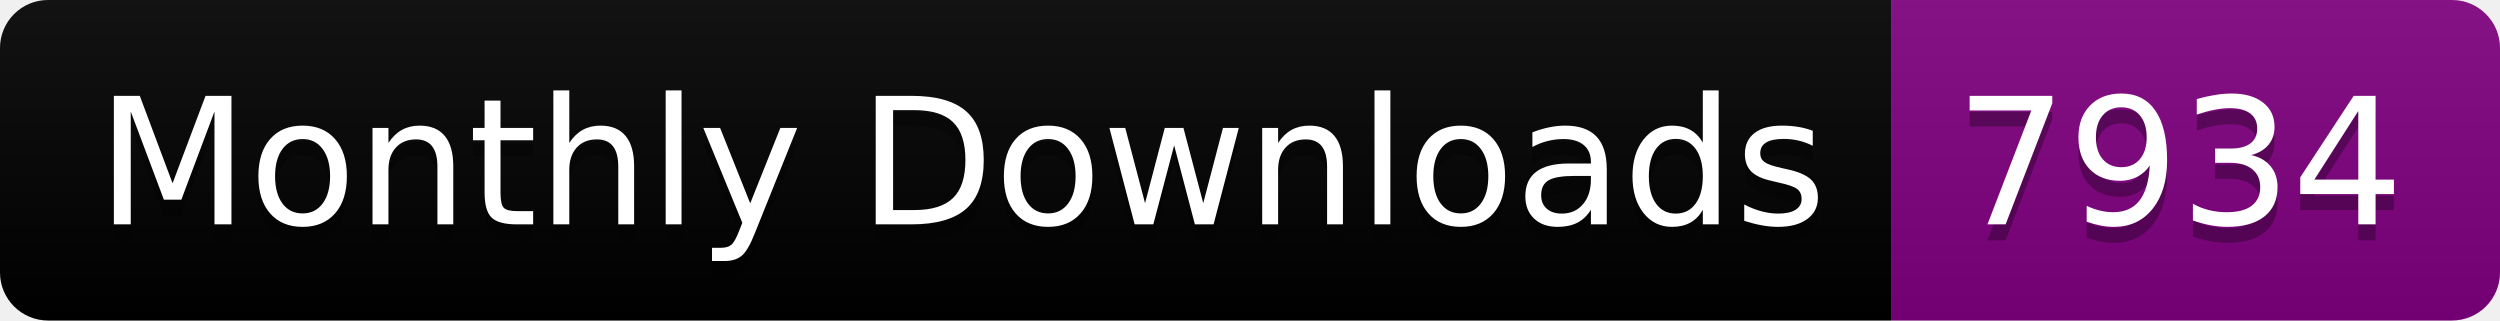
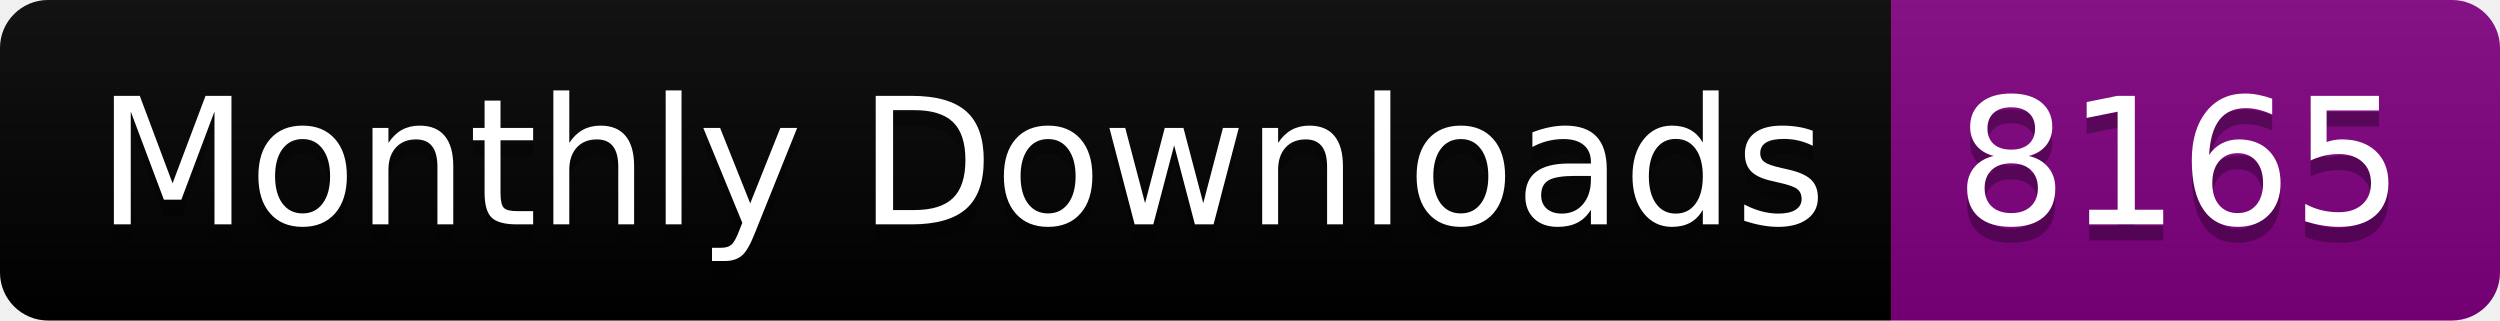
<svg xmlns="http://www.w3.org/2000/svg" width="156.0" height="20">
  <linearGradient id="smooth" x2="0" y2="100%">
    <stop offset="0" stop-color="#bbb" stop-opacity=".1" />
    <stop offset="1" stop-opacity=".1" />
  </linearGradient>
  <clipPath id="round">
    <rect width="156.0" height="20" rx="3" fill="#fff" />
  </clipPath>
  <g clip-path="url(#round)">
    <rect width="118.0" height="20" fill="black" />
    <rect x="118.0" width="38.0" height="20" fill="purple" />
    <rect width="156.0" height="20" fill="url(#smooth)" />
  </g>
  <g fill="#fff" text-anchor="middle" font-family="DejaVu Sans,Verdana,Geneva,sans-serif" font-size="110">
    <text x="600.0" y="150" fill="#010101" fill-opacity=".3" transform="scale(0.1)" textLength="1080.0" lengthAdjust="spacing">Monthly Downloads</text>
    <text x="600.0" y="140" transform="scale(0.1)" textLength="1080.0" lengthAdjust="spacing">Monthly Downloads</text>
-     <text x="1360.0" y="150" fill="#010101" fill-opacity=".3" transform="scale(0.1)" textLength="280.0" lengthAdjust="spacing">7934</text>
-     <text x="1360.0" y="140" transform="scale(0.1)" textLength="280.0" lengthAdjust="spacing">7934</text>
+     <text x="1360.0" y="150" fill="#010101" fill-opacity=".3" transform="scale(0.1)" textLength="280.0" lengthAdjust="spacing">8165</text>
+     <text x="1360.0" y="140" transform="scale(0.1)" textLength="280.0" lengthAdjust="spacing">8165</text>
  </g>
</svg>
